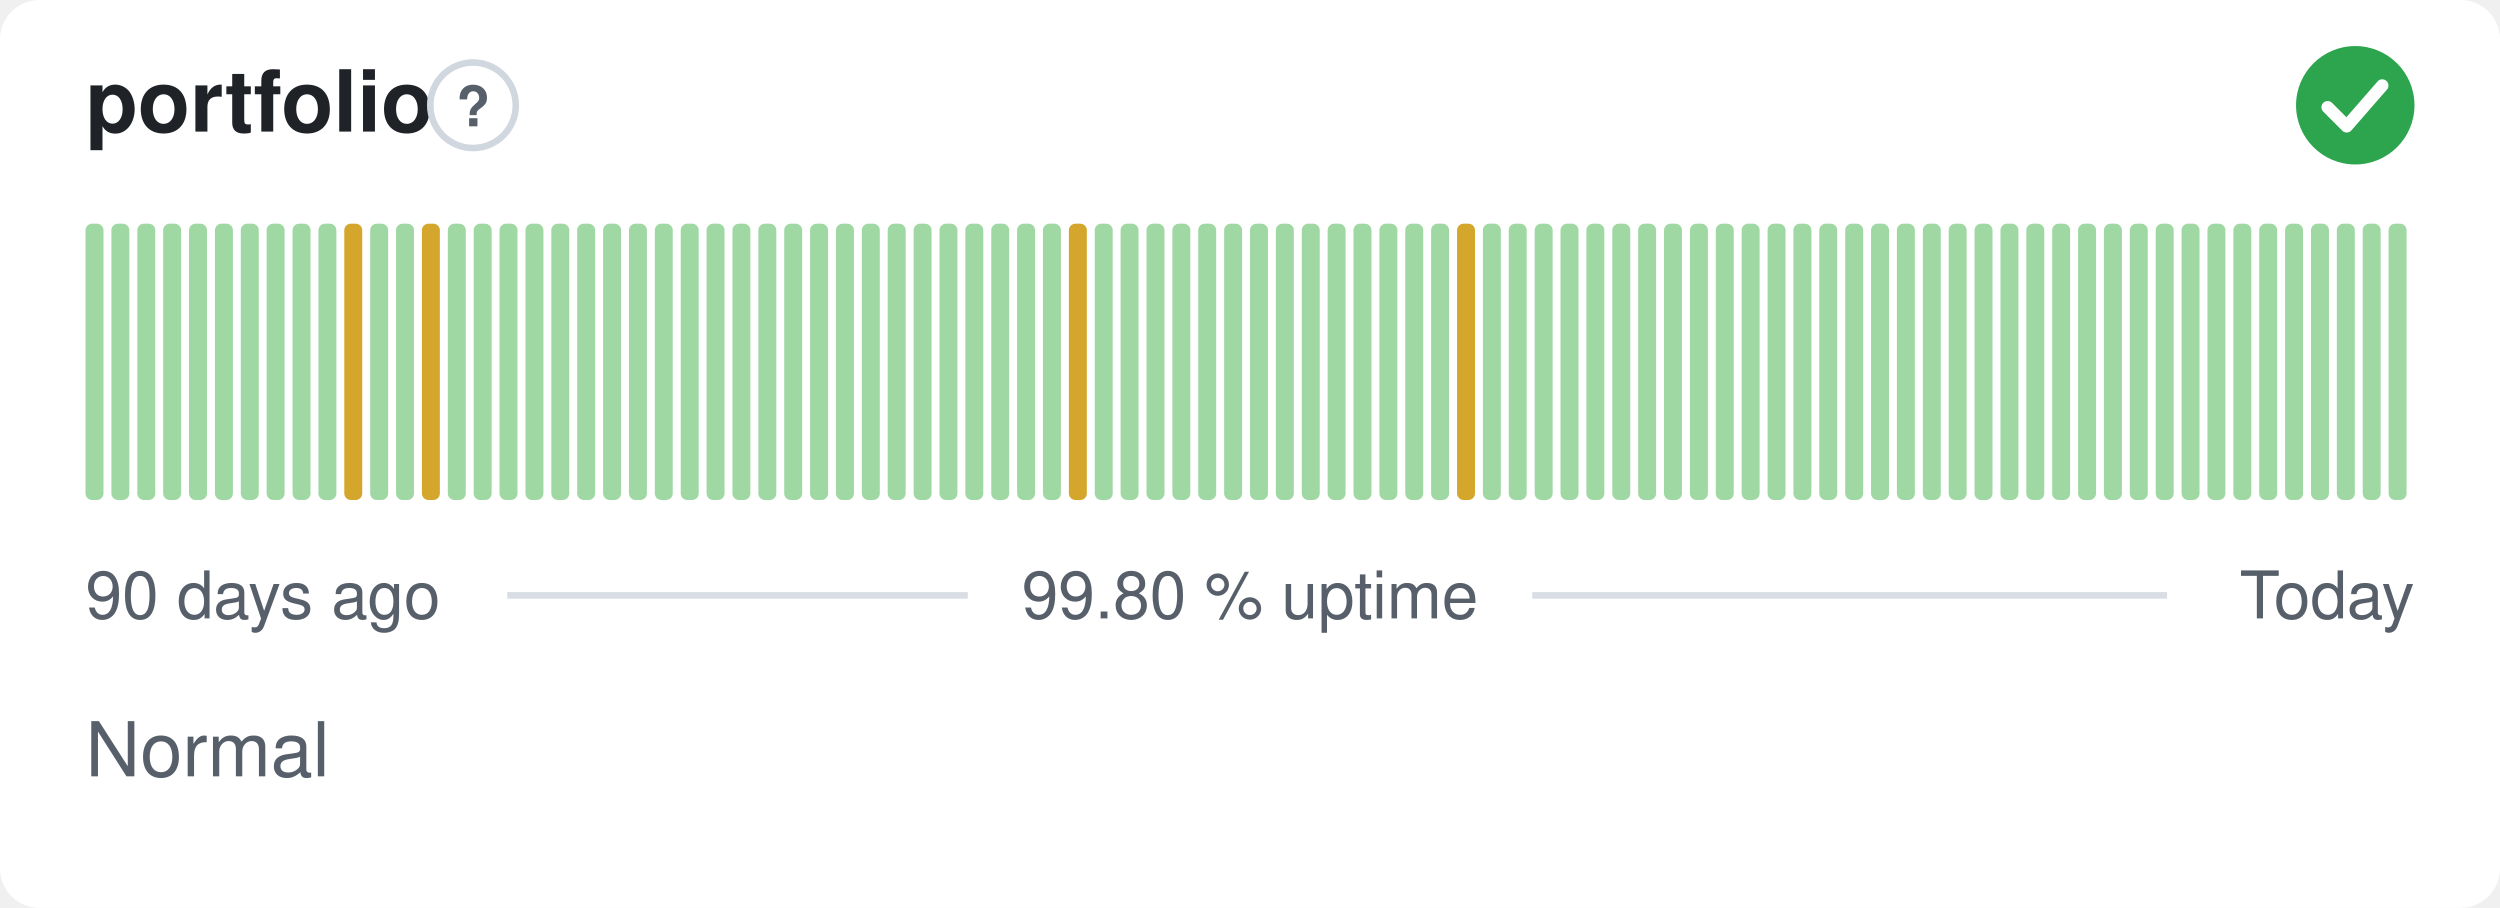
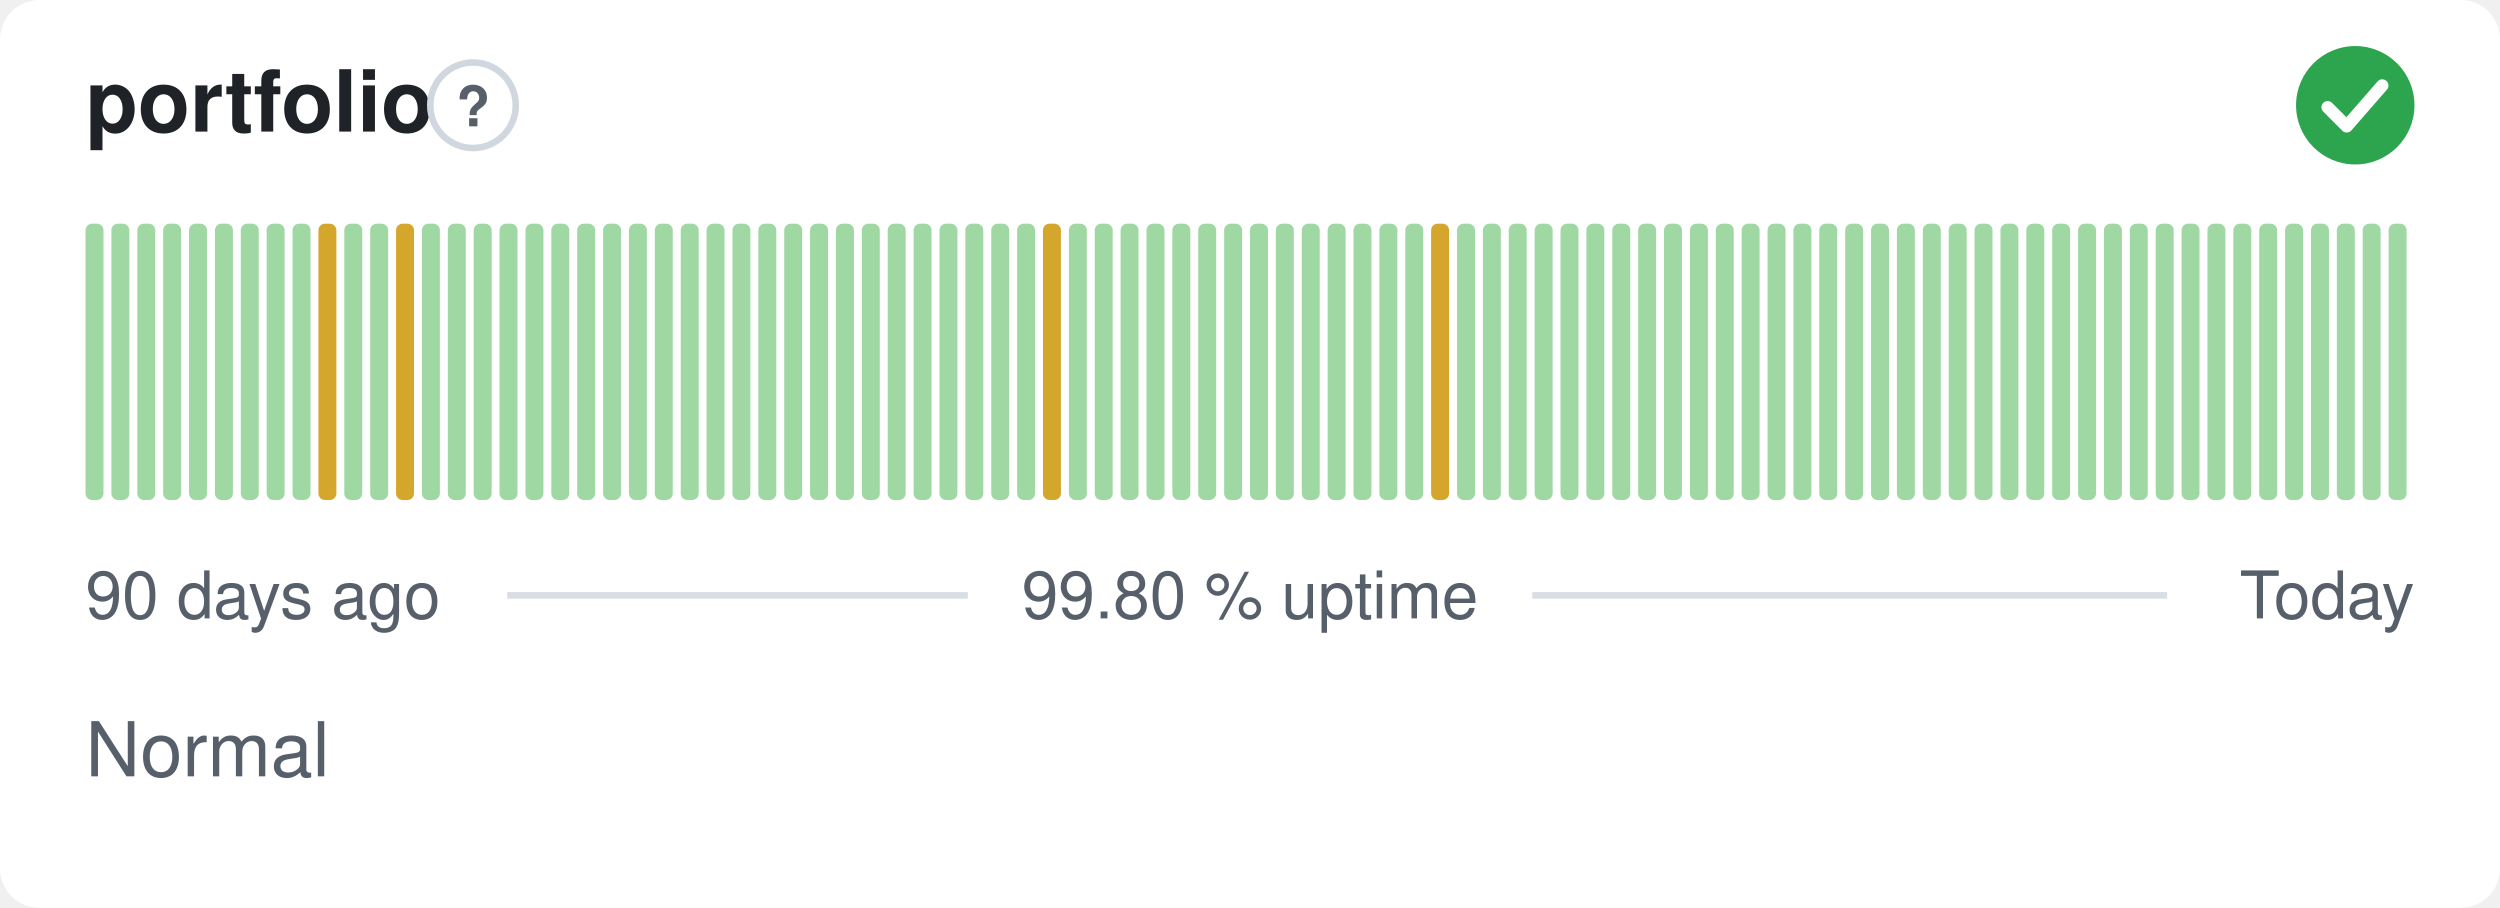
<svg xmlns="http://www.w3.org/2000/svg" width="380" height="138" viewBox="0 0 380 138" role="img" aria-label="portfolio: Normal, 99.80 % uptime over the last 90 days" font-family="-apple-system,BlinkMacSystemFont,'Segoe UI',Helvetica,Arial,sans-serif">
  <style>
    @media (prefers-color-scheme: dark) {
      .bg { fill: #0d1117 }
      .title { fill: #e6edf3 }
      .muted { fill: #8b949e }
      .hint { stroke: #30363d }
      .rule { stroke: #30363d }
      .nodata { fill: #21262d }
    }
  </style>
  <rect class="bg" width="380" height="138" rx="6" fill="#ffffff" />
  <text class="title" x="13" y="20" font-size="13" font-weight="600" fill="#1f2328">portfolio</text>
  <circle class="hint" cx="71.9" cy="16" r="6.5" fill="none" stroke="#d0d7de" stroke-width="1" />
  <text class="muted" x="71.9" y="19.2" text-anchor="middle" font-size="8.5" font-weight="700" fill="#57606a">?</text>
  <circle cx="358" cy="16" r="9" fill="#2da44e" />
  <path d="M353.80 16.30l2.90 2.90 5.40 -6.20" fill="none" stroke="#fff" stroke-width="1.89" stroke-linecap="round" stroke-linejoin="round" />
  <rect x="13.00" y="34.00" width="2.73" height="42.00" rx="1" fill="#9fd8a3" />
  <rect x="16.93" y="34.00" width="2.73" height="42.00" rx="1" fill="#9fd8a3" />
  <rect x="20.87" y="34.00" width="2.73" height="42.00" rx="1" fill="#9fd8a3" />
  <rect x="24.80" y="34.00" width="2.73" height="42.00" rx="1" fill="#9fd8a3" />
  <rect x="28.73" y="34.00" width="2.73" height="42.00" rx="1" fill="#9fd8a3" />
  <rect x="32.67" y="34.00" width="2.73" height="42.00" rx="1" fill="#9fd8a3" />
  <rect x="36.60" y="34.00" width="2.73" height="42.00" rx="1" fill="#9fd8a3" />
  <rect x="40.53" y="34.00" width="2.73" height="42.00" rx="1" fill="#9fd8a3" />
  <rect x="44.47" y="34.00" width="2.73" height="42.00" rx="1" fill="#9fd8a3" />
-   <rect x="48.40" y="34.00" width="2.73" height="42.00" rx="1" fill="#9fd8a3" />
-   <rect x="52.33" y="34.00" width="2.73" height="42.00" rx="1" fill="#d4a72c" />
+   <rect x="48.40" y="34.00" width="2.73" height="42.00" rx="1" fill="#d4a72c" />
+   <rect x="52.33" y="34.00" width="2.73" height="42.00" rx="1" fill="#9fd8a3" />
  <rect x="56.27" y="34.00" width="2.73" height="42.00" rx="1" fill="#9fd8a3" />
-   <rect x="60.20" y="34.00" width="2.73" height="42.00" rx="1" fill="#9fd8a3" />
-   <rect x="64.13" y="34.00" width="2.73" height="42.00" rx="1" fill="#d4a72c" />
+   <rect x="60.20" y="34.00" width="2.73" height="42.00" rx="1" fill="#d4a72c" />
+   <rect x="64.13" y="34.00" width="2.73" height="42.00" rx="1" fill="#9fd8a3" />
  <rect x="68.07" y="34.00" width="2.73" height="42.00" rx="1" fill="#9fd8a3" />
  <rect x="72.00" y="34.00" width="2.73" height="42.00" rx="1" fill="#9fd8a3" />
  <rect x="75.93" y="34.00" width="2.73" height="42.00" rx="1" fill="#9fd8a3" />
  <rect x="79.87" y="34.00" width="2.73" height="42.00" rx="1" fill="#9fd8a3" />
  <rect x="83.80" y="34.00" width="2.73" height="42.00" rx="1" fill="#9fd8a3" />
  <rect x="87.73" y="34.00" width="2.73" height="42.00" rx="1" fill="#9fd8a3" />
  <rect x="91.67" y="34.00" width="2.73" height="42.00" rx="1" fill="#9fd8a3" />
  <rect x="95.60" y="34.00" width="2.73" height="42.00" rx="1" fill="#9fd8a3" />
  <rect x="99.53" y="34.00" width="2.73" height="42.00" rx="1" fill="#9fd8a3" />
  <rect x="103.47" y="34.00" width="2.73" height="42.00" rx="1" fill="#9fd8a3" />
  <rect x="107.40" y="34.00" width="2.73" height="42.00" rx="1" fill="#9fd8a3" />
  <rect x="111.33" y="34.00" width="2.73" height="42.00" rx="1" fill="#9fd8a3" />
  <rect x="115.27" y="34.00" width="2.73" height="42.00" rx="1" fill="#9fd8a3" />
  <rect x="119.20" y="34.00" width="2.73" height="42.00" rx="1" fill="#9fd8a3" />
  <rect x="123.13" y="34.00" width="2.73" height="42.00" rx="1" fill="#9fd8a3" />
  <rect x="127.07" y="34.00" width="2.73" height="42.00" rx="1" fill="#9fd8a3" />
  <rect x="131.00" y="34.00" width="2.73" height="42.00" rx="1" fill="#9fd8a3" />
  <rect x="134.93" y="34.00" width="2.73" height="42.00" rx="1" fill="#9fd8a3" />
  <rect x="138.87" y="34.00" width="2.73" height="42.00" rx="1" fill="#9fd8a3" />
  <rect x="142.80" y="34.00" width="2.73" height="42.00" rx="1" fill="#9fd8a3" />
  <rect x="146.73" y="34.00" width="2.73" height="42.00" rx="1" fill="#9fd8a3" />
  <rect x="150.67" y="34.00" width="2.73" height="42.00" rx="1" fill="#9fd8a3" />
  <rect x="154.60" y="34.00" width="2.73" height="42.00" rx="1" fill="#9fd8a3" />
-   <rect x="158.53" y="34.00" width="2.73" height="42.00" rx="1" fill="#9fd8a3" />
-   <rect x="162.47" y="34.00" width="2.73" height="42.00" rx="1" fill="#d4a72c" />
+   <rect x="158.53" y="34.00" width="2.73" height="42.00" rx="1" fill="#d4a72c" />
+   <rect x="162.47" y="34.00" width="2.73" height="42.00" rx="1" fill="#9fd8a3" />
  <rect x="166.40" y="34.00" width="2.73" height="42.00" rx="1" fill="#9fd8a3" />
  <rect x="170.33" y="34.00" width="2.73" height="42.00" rx="1" fill="#9fd8a3" />
  <rect x="174.27" y="34.00" width="2.73" height="42.00" rx="1" fill="#9fd8a3" />
  <rect x="178.20" y="34.00" width="2.73" height="42.00" rx="1" fill="#9fd8a3" />
  <rect x="182.13" y="34.00" width="2.73" height="42.00" rx="1" fill="#9fd8a3" />
  <rect x="186.07" y="34.00" width="2.73" height="42.00" rx="1" fill="#9fd8a3" />
  <rect x="190.00" y="34.00" width="2.73" height="42.00" rx="1" fill="#9fd8a3" />
  <rect x="193.93" y="34.00" width="2.73" height="42.00" rx="1" fill="#9fd8a3" />
  <rect x="197.87" y="34.00" width="2.73" height="42.00" rx="1" fill="#9fd8a3" />
  <rect x="201.80" y="34.00" width="2.73" height="42.00" rx="1" fill="#9fd8a3" />
  <rect x="205.73" y="34.00" width="2.73" height="42.00" rx="1" fill="#9fd8a3" />
  <rect x="209.67" y="34.00" width="2.73" height="42.00" rx="1" fill="#9fd8a3" />
  <rect x="213.60" y="34.00" width="2.73" height="42.00" rx="1" fill="#9fd8a3" />
-   <rect x="217.53" y="34.00" width="2.73" height="42.00" rx="1" fill="#9fd8a3" />
-   <rect x="221.47" y="34.00" width="2.73" height="42.00" rx="1" fill="#d4a72c" />
+   <rect x="217.53" y="34.00" width="2.73" height="42.00" rx="1" fill="#d4a72c" />
+   <rect x="221.47" y="34.00" width="2.73" height="42.00" rx="1" fill="#9fd8a3" />
  <rect x="225.40" y="34.00" width="2.73" height="42.00" rx="1" fill="#9fd8a3" />
  <rect x="229.33" y="34.00" width="2.73" height="42.00" rx="1" fill="#9fd8a3" />
  <rect x="233.27" y="34.00" width="2.73" height="42.00" rx="1" fill="#9fd8a3" />
  <rect x="237.20" y="34.00" width="2.73" height="42.00" rx="1" fill="#9fd8a3" />
  <rect x="241.13" y="34.00" width="2.73" height="42.00" rx="1" fill="#9fd8a3" />
  <rect x="245.07" y="34.00" width="2.73" height="42.00" rx="1" fill="#9fd8a3" />
  <rect x="249.00" y="34.00" width="2.73" height="42.00" rx="1" fill="#9fd8a3" />
  <rect x="252.93" y="34.00" width="2.73" height="42.00" rx="1" fill="#9fd8a3" />
  <rect x="256.87" y="34.00" width="2.73" height="42.00" rx="1" fill="#9fd8a3" />
  <rect x="260.80" y="34.00" width="2.73" height="42.00" rx="1" fill="#9fd8a3" />
  <rect x="264.73" y="34.00" width="2.73" height="42.00" rx="1" fill="#9fd8a3" />
  <rect x="268.67" y="34.00" width="2.73" height="42.00" rx="1" fill="#9fd8a3" />
  <rect x="272.60" y="34.00" width="2.73" height="42.00" rx="1" fill="#9fd8a3" />
  <rect x="276.53" y="34.00" width="2.73" height="42.00" rx="1" fill="#9fd8a3" />
  <rect x="280.47" y="34.00" width="2.73" height="42.00" rx="1" fill="#9fd8a3" />
  <rect x="284.40" y="34.00" width="2.73" height="42.00" rx="1" fill="#9fd8a3" />
  <rect x="288.33" y="34.00" width="2.73" height="42.00" rx="1" fill="#9fd8a3" />
  <rect x="292.27" y="34.00" width="2.73" height="42.00" rx="1" fill="#9fd8a3" />
  <rect x="296.20" y="34.00" width="2.73" height="42.00" rx="1" fill="#9fd8a3" />
  <rect x="300.13" y="34.00" width="2.73" height="42.00" rx="1" fill="#9fd8a3" />
  <rect x="304.07" y="34.00" width="2.73" height="42.00" rx="1" fill="#9fd8a3" />
  <rect x="308.00" y="34.00" width="2.73" height="42.00" rx="1" fill="#9fd8a3" />
  <rect x="311.93" y="34.00" width="2.73" height="42.00" rx="1" fill="#9fd8a3" />
  <rect x="315.87" y="34.00" width="2.73" height="42.00" rx="1" fill="#9fd8a3" />
  <rect x="319.80" y="34.00" width="2.73" height="42.00" rx="1" fill="#9fd8a3" />
  <rect x="323.73" y="34.00" width="2.73" height="42.00" rx="1" fill="#9fd8a3" />
  <rect x="327.67" y="34.00" width="2.73" height="42.00" rx="1" fill="#9fd8a3" />
  <rect x="331.60" y="34.00" width="2.73" height="42.00" rx="1" fill="#9fd8a3" />
  <rect x="335.53" y="34.00" width="2.73" height="42.00" rx="1" fill="#9fd8a3" />
  <rect x="339.47" y="34.00" width="2.73" height="42.00" rx="1" fill="#9fd8a3" />
  <rect x="343.40" y="34.00" width="2.73" height="42.00" rx="1" fill="#9fd8a3" />
  <rect x="347.33" y="34.00" width="2.73" height="42.00" rx="1" fill="#9fd8a3" />
  <rect x="351.27" y="34.00" width="2.73" height="42.00" rx="1" fill="#9fd8a3" />
  <rect x="355.20" y="34.00" width="2.73" height="42.00" rx="1" fill="#9fd8a3" />
  <rect x="359.13" y="34.00" width="2.73" height="42.00" rx="1" fill="#9fd8a3" />
  <rect x="363.07" y="34.00" width="2.73" height="42.00" rx="1" fill="#9fd8a3" />
  <text class="muted" x="13" y="94" font-size="10" fill="#57606a">90 days ago</text>
  <text class="muted" x="190" y="94" text-anchor="middle" font-size="10" fill="#57606a">99.80 % uptime</text>
  <text class="muted" x="367" y="94" text-anchor="end" font-size="10" fill="#57606a">Today</text>
  <line class="rule" x1="77.1" y1="90.5" x2="147.1" y2="90.5" stroke="#d8dee4" stroke-width="1" />
  <line class="rule" x1="232.9" y1="90.5" x2="329.4" y2="90.5" stroke="#d8dee4" stroke-width="1" />
  <text class="muted" x="13" y="118" font-size="11.5" fill="#57606a">Normal</text>
</svg>
